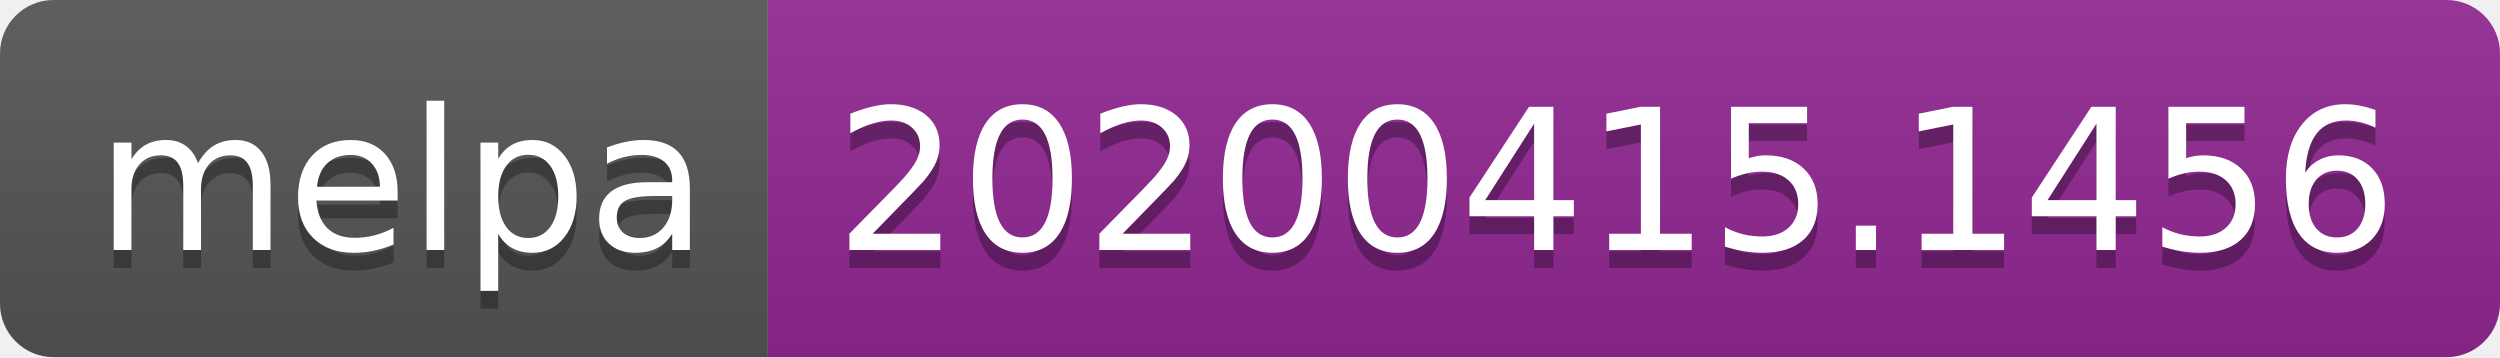
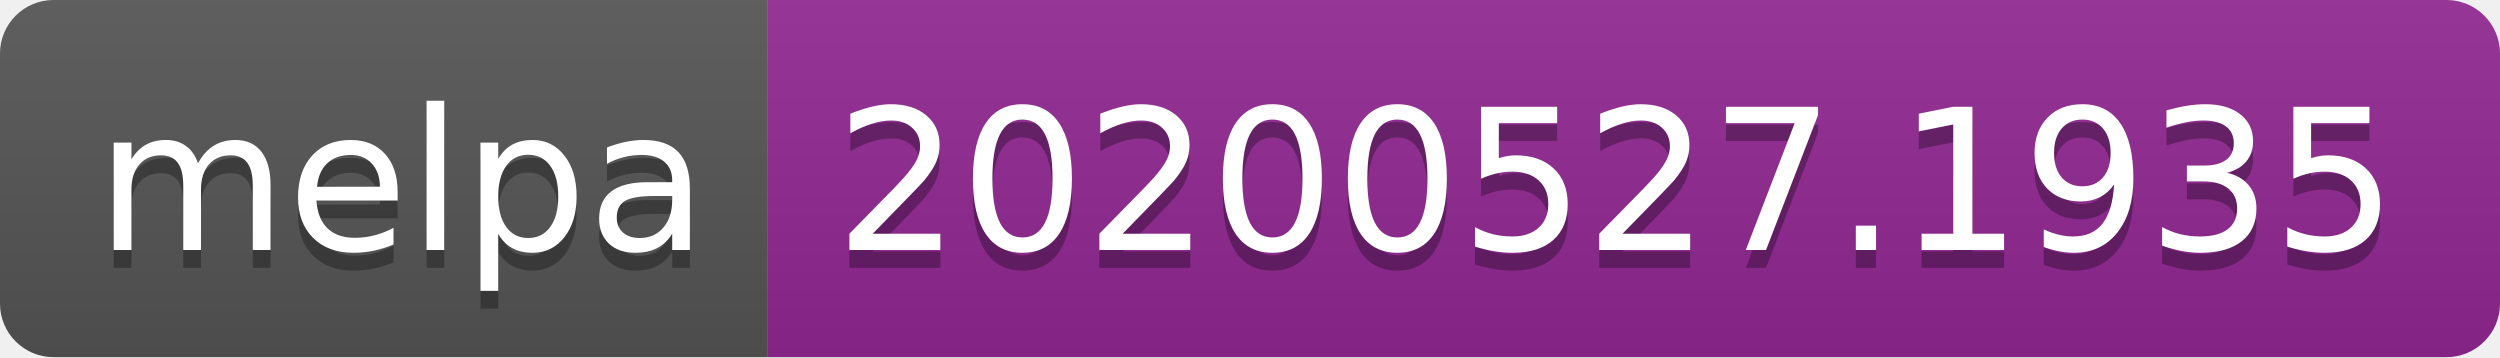
<svg xmlns="http://www.w3.org/2000/svg" width="140" height="20">
  <linearGradient id="s" x2="0" y2="100%">
    <stop offset="0" stop-color="#bbb" stop-opacity=".1" />
    <stop offset="1" stop-opacity=".1" />
  </linearGradient>
  <clipPath id="r">
    <rect width="140" height="20" rx="3" fill="#fff" />
  </clipPath>
  <g clip-path="url(#r)">
    <rect width="43" height="20" fill="#555" />
    <rect x="43" width="97" height="20" fill="#922793" />
    <rect width="140" height="20" fill="url(#s)" />
  </g>
  <g fill="#fff" text-anchor="middle" font-family="Verdana,Geneva,DejaVu Sans,sans-serif" text-rendering="geometricPrecision" font-size="110">
    <text x="225" y="150" fill="#010101" fill-opacity=".3" transform="scale(.1)" textLength="330">melpa</text>
    <text x="225" y="140" transform="scale(.1)" textLength="330">melpa</text>
-     <text x="905" y="150" fill="#010101" fill-opacity=".3" transform="scale(.1)" textLength="870">20200415.1456</text>
-     <text x="905" y="140" transform="scale(.1)" textLength="870">20200415.1456</text>
+     <text x="905" y="150" fill="#010101" fill-opacity=".3" transform="scale(.1)" textLength="870">20200527.1935</text>
+     <text x="905" y="140" transform="scale(.1)" textLength="870">20200527.1935</text>
  </g>
</svg>
